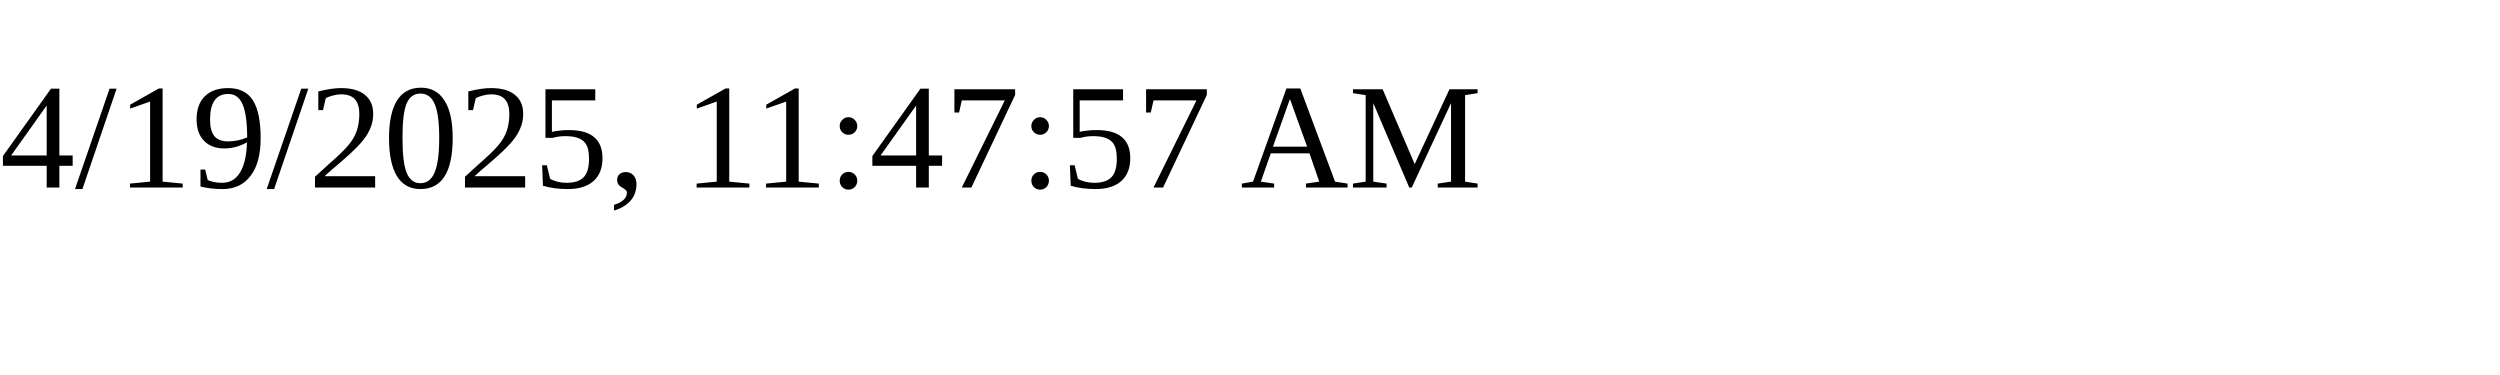
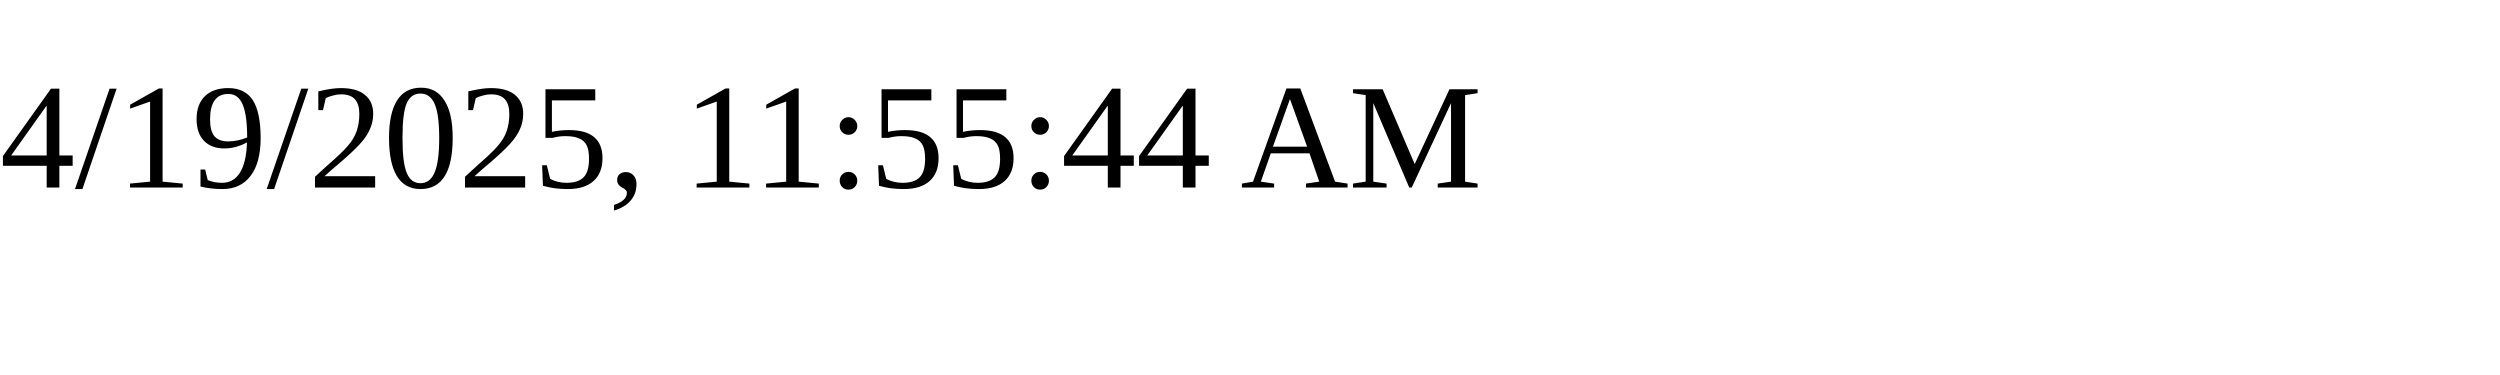
<svg xmlns="http://www.w3.org/2000/svg" height="30" width="200">
-   <text x="0" y="15">4/19/2025, 11:47:57 AM</text>
+   <text x="0" y="15">4/19/2025, 11:55:44 AM</text>
</svg>
